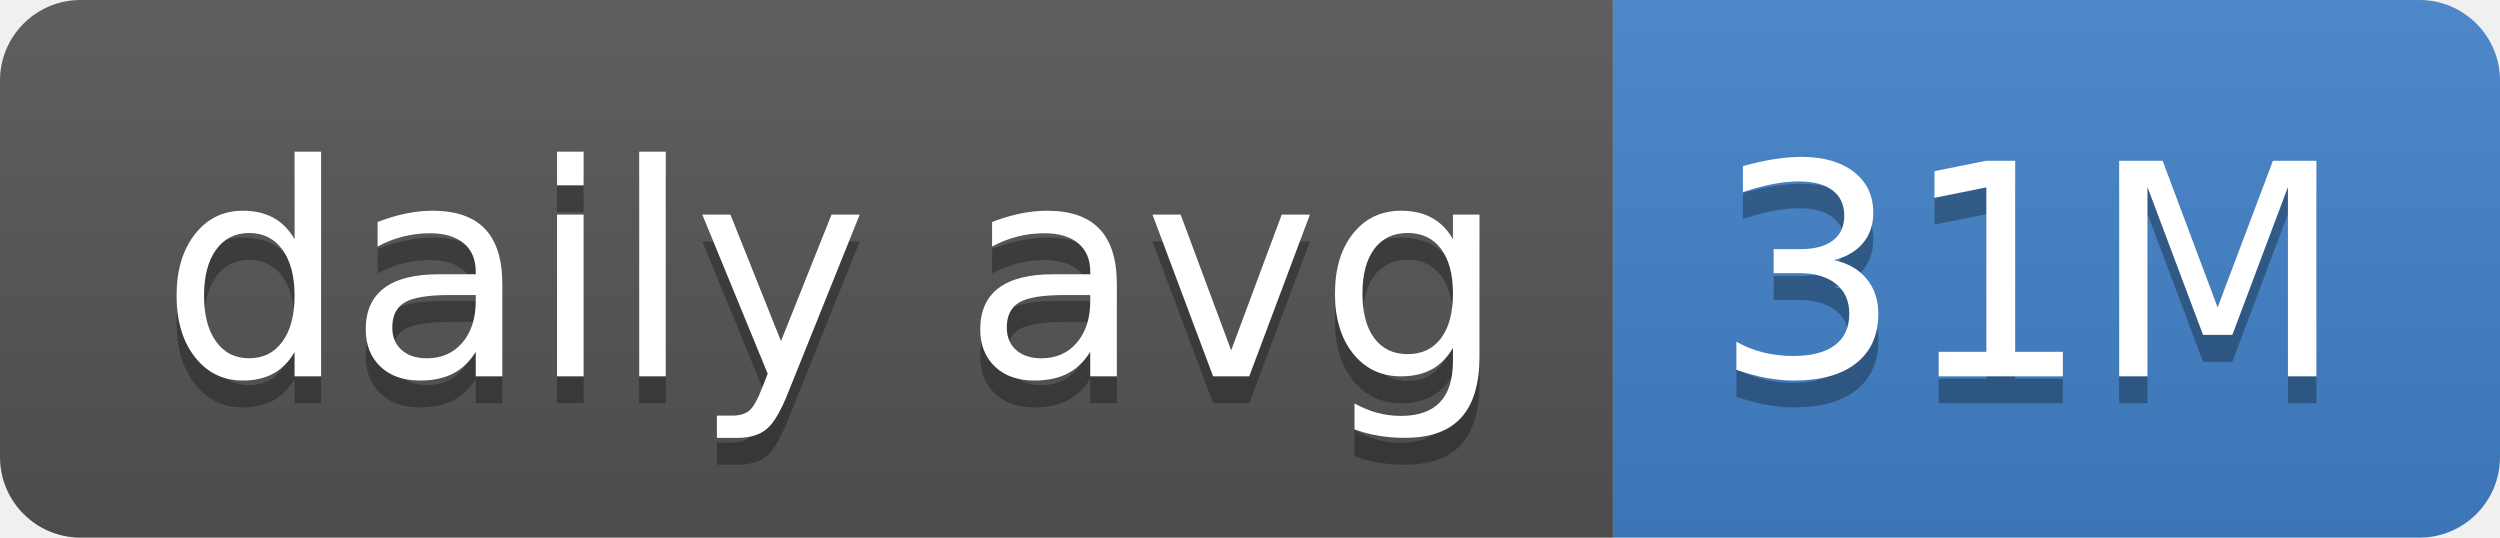
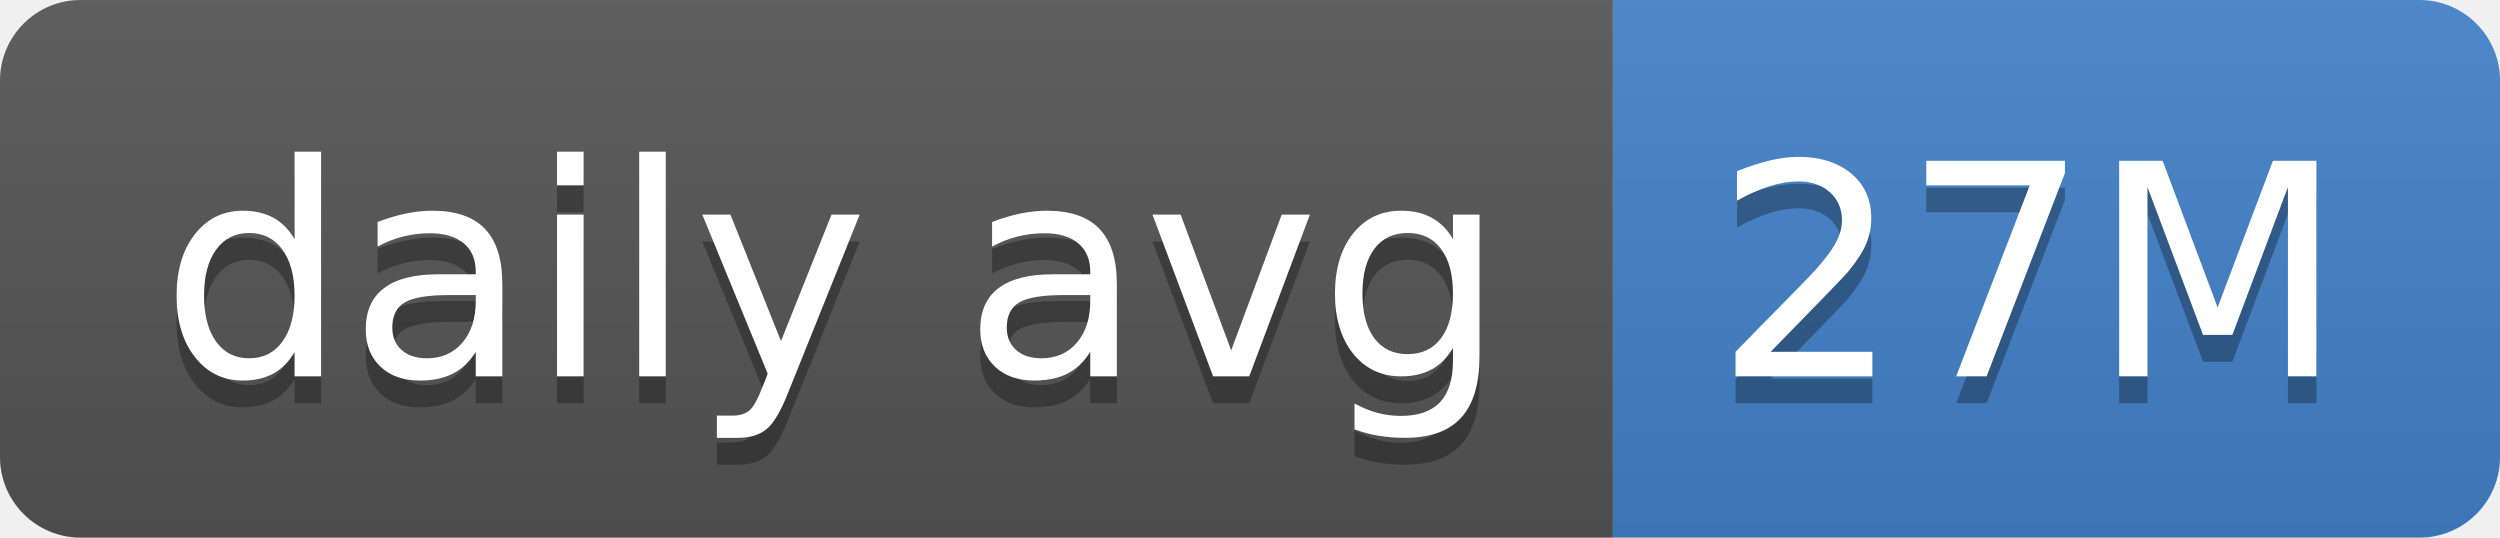
- <svg xmlns="http://www.w3.org/2000/svg" width="93" height="20" role="img" aria-label="daily avg: 31M">
+ <svg xmlns="http://www.w3.org/2000/svg" width="93" height="20" role="img" aria-label="daily avg: 27M">
  <linearGradient id="s" x2="0" y2="100%">
    <stop offset="0" stop-color="#bbb" stop-opacity=".1" />
    <stop offset="1" stop-opacity=".1" />
  </linearGradient>
  <clipPath id="r">
    <rect width="93" height="20" rx="3" fill="#fff" />
  </clipPath>
  <g clip-path="url(#r)">
    <rect width="60" height="20" fill="#555" />
    <rect x="60" width="33" height="20" fill="#4382c9" />
    <rect width="93" height="20" fill="url(#s)" />
  </g>
  <g fill="#fff" text-anchor="middle" font-family="Verdana,Geneva,DejaVu Sans,sans-serif" text-rendering="geometricPrecision" font-size="110">
    <text aria-hidden="true" x="310" y="150" fill="#010101" fill-opacity=".3" transform="scale(.1)" textLength="500">daily avg</text>
    <text x="310" y="140" transform="scale(.1)" fill="#fff" textLength="500">daily avg</text>
-     <text aria-hidden="true" x="755" y="150" fill="#010101" fill-opacity=".3" transform="scale(.1)" textLength="230">31M</text>
-     <text x="755" y="140" transform="scale(.1)" fill="#fff" textLength="230">31M</text>
+     <text aria-hidden="true" x="755" y="150" fill="#010101" fill-opacity=".3" transform="scale(.1)" textLength="230">27M</text>
+     <text x="755" y="140" transform="scale(.1)" fill="#fff" textLength="230">27M</text>
  </g>
</svg>
